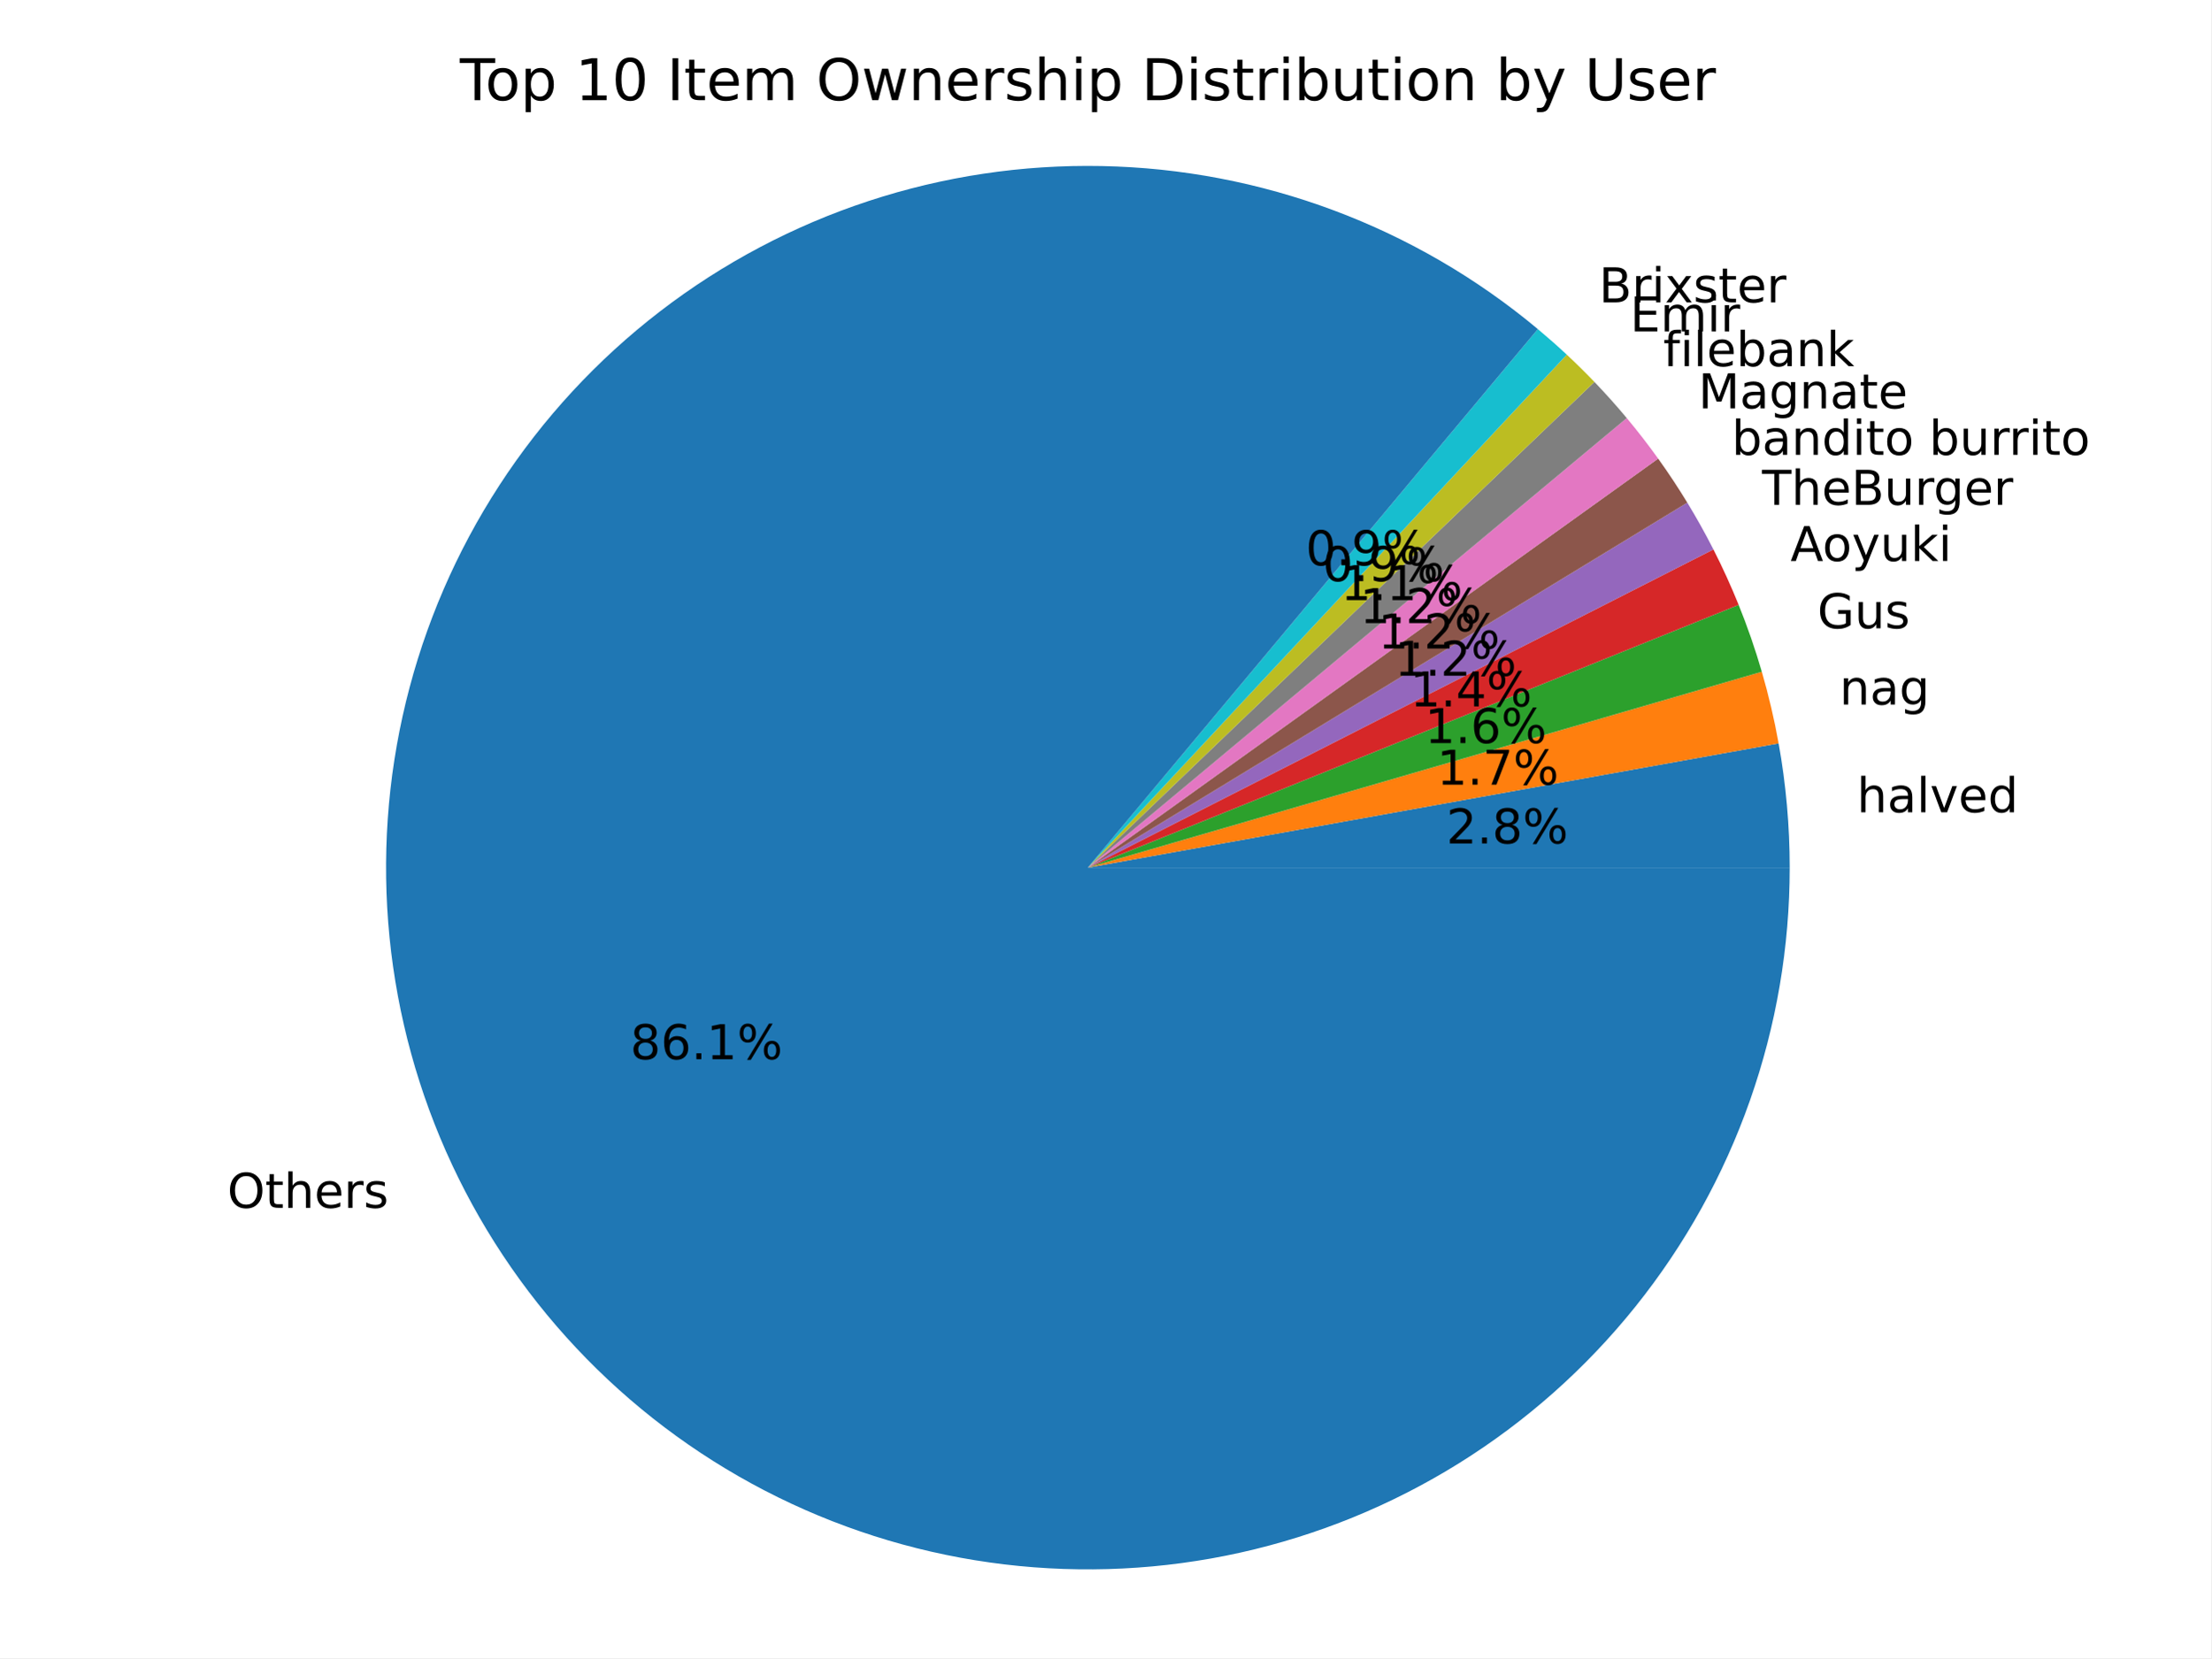
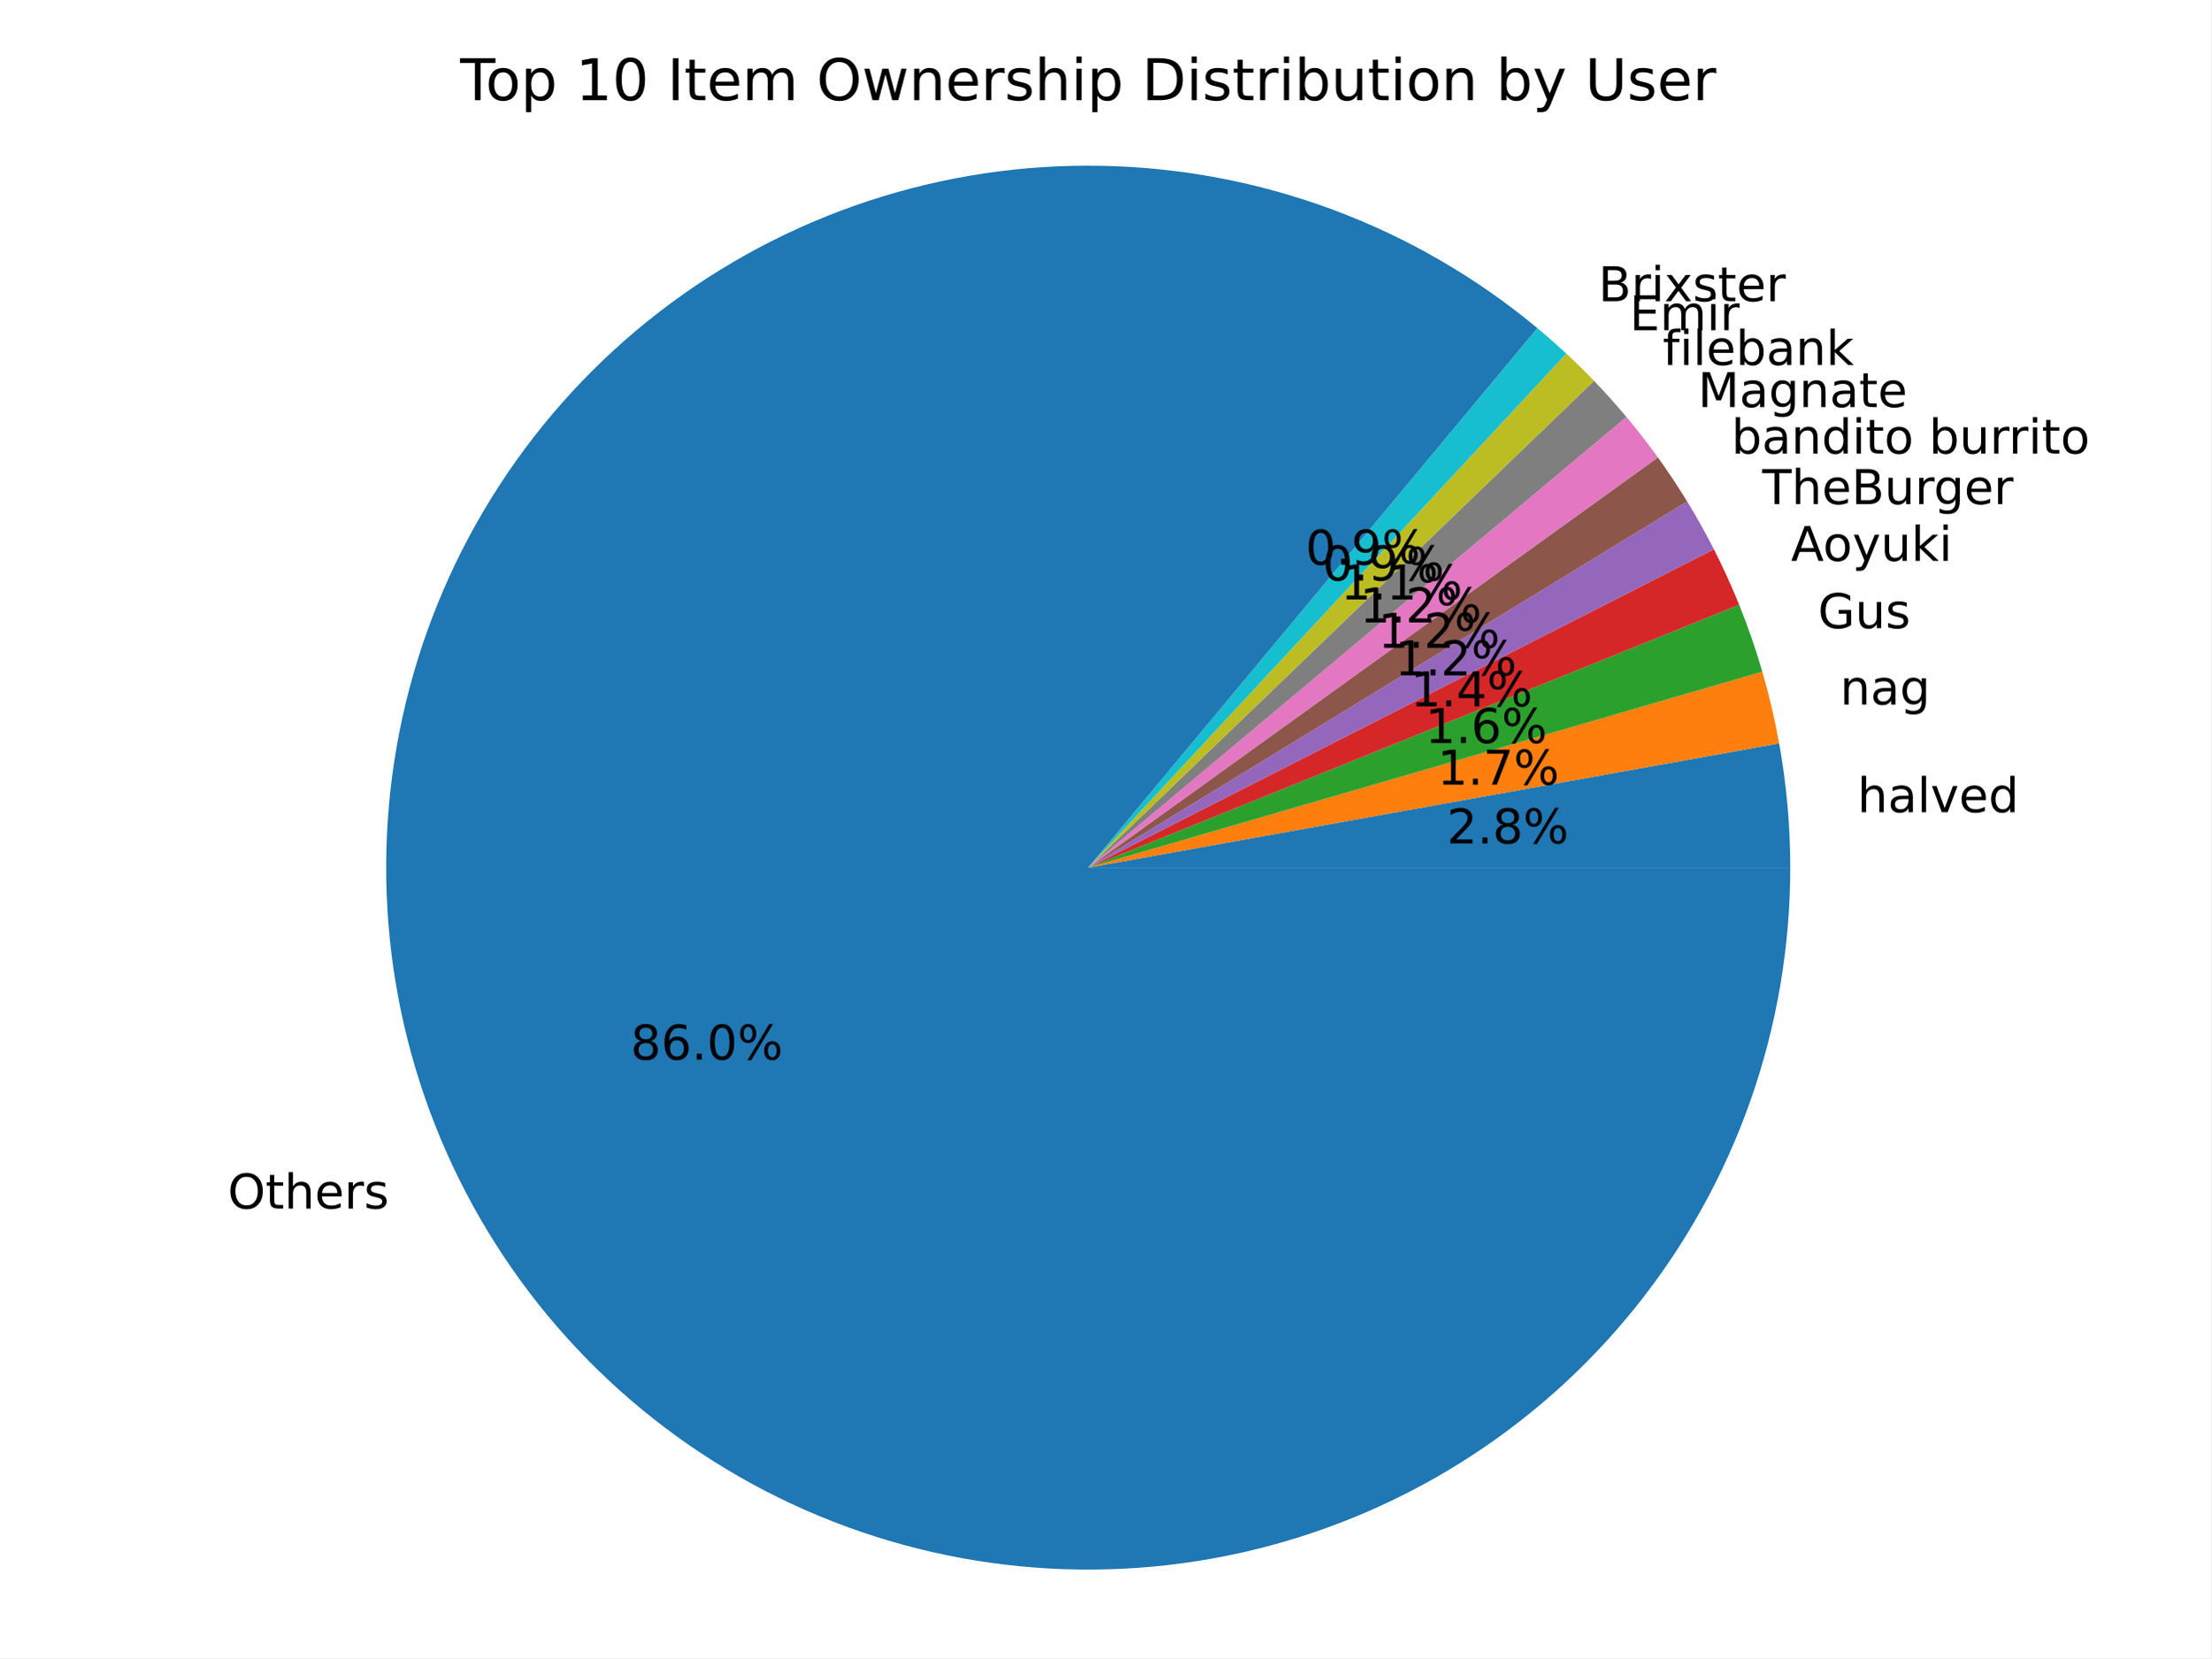
<svg xmlns="http://www.w3.org/2000/svg" xmlns:xlink="http://www.w3.org/1999/xlink" width="460.8pt" height="345.6pt" viewBox="0 0 460.8 345.6" version="1.1">
  <defs>
    <style type="text/css">*{stroke-linejoin: round; stroke-linecap: butt}</style>
  </defs>
  <g id="figure_1">
    <g id="patch_1">
      <path d="M 0 345.6  L 460.8 345.6  L 460.8 0  L 0 0  z " style="fill: #ffffff" />
    </g>
    <g id="axes_1">
      <g id="patch_2">
-         <path d="M 372.983 180.84  C 372.983 176.5 372.79 172.162 372.404 167.839  C 372.019 163.517 371.441 159.213 370.672 154.942  L 226.717 180.84  z " style="fill: #1f77b4" />
+         <path d="M 373.095 180.84  C 373.095 176.499 372.902 172.16 372.516 167.835  C 372.13 163.511 371.552 159.207 370.783 154.934  L 226.783 180.84  z " style="fill: #1f77b4" />
      </g>
      <g id="patch_3">
-         <path d="M 370.672 154.942  C 370.219 152.424 369.701 149.919 369.116 147.429  C 368.532 144.939 367.882 142.464 367.168 140.008  L 226.717 180.84  z " style="fill: #ff7f0e" />
+         <path d="M 370.783 154.934  C 370.33 152.416 369.811 149.91 369.227 147.419  C 368.642 144.928 367.992 142.453 367.278 139.996  L 226.783 180.84  z " style="fill: #ff7f0e" />
      </g>
      <g id="patch_4">
-         <path d="M 367.168 140.008  C 366.481 137.645 365.735 135.3 364.93 132.975  C 364.124 130.65 363.261 128.345 362.339 126.063  L 226.717 180.84  z " style="fill: #2ca02c" />
+         <path d="M 367.278 139.996  C 366.591 137.632 365.844 135.286 365.039 132.96  C 364.233 130.634 363.369 128.329 362.447 126.046  L 226.783 180.84  z " style="fill: #2ca02c" />
      </g>
      <g id="patch_5">
-         <path d="M 362.339 126.063  C 361.546 124.1 360.711 122.155 359.834 120.229  C 358.957 118.302 358.038 116.395 357.078 114.508  L 226.717 180.84  z " style="fill: #d62728" />
+         <path d="M 362.447 126.046  C 361.654 124.083 360.819 122.137 359.941 120.21  C 359.064 118.283 358.145 116.375 357.185 114.488  L 226.783 180.84  z " style="fill: #d62728" />
      </g>
      <g id="patch_6">
-         <path d="M 357.078 114.508  C 356.234 112.85 355.358 111.207 354.452 109.582  C 353.545 107.957 352.608 106.349 351.64 104.76  L 226.717 180.84  z " style="fill: #9467bd" />
+         <path d="M 357.185 114.488  C 356.32 112.79 355.423 111.108 354.493 109.445  C 353.563 107.781 352.601 106.136 351.607 104.51  L 226.783 180.84  z " style="fill: #9467bd" />
      </g>
      <g id="patch_7">
-         <path d="M 351.64 104.76  C 350.685 103.193 349.702 101.644 348.689 100.114  C 347.677 98.585 346.636 97.074 345.566 95.583  L 226.717 180.84  z " style="fill: #8c564b" />
+         <path d="M 351.607 104.51  C 350.649 102.945 349.663 101.397 348.647 99.869  C 347.631 98.341 346.587 96.831 345.515 95.342  L 226.783 180.84  z " style="fill: #8c564b" />
      </g>
      <g id="patch_8">
-         <path d="M 345.566 95.583  C 344.528 94.136 343.463 92.707 342.372 91.298  C 341.282 89.89 340.165 88.501 339.024 87.133  L 226.717 180.84  z " style="fill: #e377c2" />
+         <path d="M 345.515 95.342  C 344.473 93.896 343.406 92.469 342.312 91.062  C 341.219 89.654 340.099 88.267 338.955 86.901  L 226.783 180.84  z " style="fill: #e377c2" />
      </g>
      <g id="patch_9">
-         <path d="M 339.024 87.133  C 337.945 85.839 336.843 84.565 335.72 83.309  C 334.597 82.054 333.452 80.818 332.286 79.602  L 226.717 180.84  z " style="fill: #7f7f7f" />
+         <path d="M 338.955 86.901  C 337.873 85.609 336.769 84.336 335.643 83.082  C 334.517 81.828 333.37 80.594 332.201 79.38  L 226.783 180.84  z " style="fill: #7f7f7f" />
      </g>
      <g id="patch_10">
-         <path d="M 332.286 79.602  C 331.352 78.628 330.404 77.667 329.444 76.72  C 328.483 75.772 327.509 74.837 326.523 73.917  L 226.717 180.84  z " style="fill: #bcbd22" />
+         <path d="M 332.201 79.38  C 331.265 78.408 330.316 77.448 329.353 76.502  C 328.391 75.555 327.415 74.623 326.427 73.703  L 226.783 180.84  z " style="fill: #bcbd22" />
      </g>
      <g id="patch_11">
-         <path d="M 326.523 73.917  C 325.543 73.002 324.55 72.101 323.546 71.213  C 322.541 70.326 321.524 69.452 320.495 68.592  L 226.717 180.84  z " style="fill: #17becf" />
+         <path d="M 326.427 73.703  C 325.445 72.79 324.45 71.89 323.443 71.004  C 322.437 70.118 321.418 69.246 320.387 68.388  L 226.783 180.84  z " style="fill: #17becf" />
      </g>
      <g id="patch_12">
-         <path d="M 320.495 68.592  C 307.818 58.001 293.437 49.633 277.964 43.845  C 262.492 38.057 246.15 34.932 229.634 34.603  C 213.117 34.273 196.664 36.744 180.973 41.911  C 165.282 47.077 150.579 54.865 137.489 64.942  C 124.4 75.02 113.111 87.242 104.104 101.091  C 95.097 114.939 88.501 130.213 84.596 146.265  C 80.691 162.316 79.533 178.914 81.172 195.352  C 82.811 211.79 87.223 227.832 94.221 242.797  C 101.218 257.761 110.701 271.432 122.265 283.229  C 133.829 295.027 147.309 304.78 162.13 312.074  C 176.952 319.369 192.903 324.1 209.306 326.066  C 225.708 328.033 242.325 327.206 258.451 323.622  C 274.577 320.038 289.98 313.748 304.005 305.019  C 318.03 296.29 330.476 285.247 340.812 272.361  C 351.149 259.475 359.228 244.93 364.706 229.345  C 370.185 213.76 372.983 197.36 372.983 180.84  L 226.717 180.84  z " style="fill: #1f77b4" />
+         <path d="M 320.387 68.388  C 307.691 57.82 293.296 49.478 277.814 43.716  C 262.332 37.955 245.986 34.857 229.47 34.553  C 212.953 34.25 196.504 36.746 180.821 41.935  C 165.138 47.125 150.447 54.933 137.371 65.028  C 124.296 75.123 113.023 87.36 104.034 101.219  C 95.044 115.078 88.466 130.359 84.58 146.415  C 80.693 162.47 79.553 179.069 81.209 195.504  C 82.865 211.94 87.292 227.978 94.303 242.936  C 101.314 257.893 110.807 271.556 122.38 283.344  C 133.953 295.131 147.44 304.874 162.266 312.158  C 177.092 319.443 193.046 324.164 209.449 326.121  C 225.852 328.078 242.468 327.243 258.592 323.652  C 274.716 320.061 290.116 313.764 304.138 305.031  C 318.159 296.297 330.601 285.252 340.935 272.363  C 351.268 259.475 359.345 244.93 364.821 229.345  C 370.297 213.76 373.095 197.359 373.095 180.84  L 226.783 180.84  z " style="fill: #1f77b4" />
      </g>
      <g id="matplotlib.axis_1" />
      <g id="matplotlib.axis_2" />
      <g id="text_1">
-         <g transform="translate(386.9731 169.2988) scale(0.1 -0.1)">
+         <g transform="translate(387.089 169.2944) scale(0.1 -0.1)">
          <defs>
            <path id="DejaVuSans-68" d="M 3513 2113  L 3513 0  L 2938 0  L 2938 2094  Q 2938 2591 2744 2837  Q 2550 3084 2163 3084  Q 1697 3084 1428 2787  Q 1159 2491 1159 1978  L 1159 0  L 581 0  L 581 4863  L 1159 4863  L 1159 2956  Q 1366 3272 1645 3428  Q 1925 3584 2291 3584  Q 2894 3584 3203 3211  Q 3513 2838 3513 2113  z " transform="scale(0.015625)" />
            <path id="DejaVuSans-61" d="M 2194 1759  Q 1497 1759 1228 1600  Q 959 1441 959 1056  Q 959 750 1161 570  Q 1363 391 1709 391  Q 2188 391 2477 730  Q 2766 1069 2766 1631  L 2766 1759  L 2194 1759  z M 3341 1997  L 3341 0  L 2766 0  L 2766 531  Q 2569 213 2275 61  Q 1981 -91 1556 -91  Q 1019 -91 701 211  Q 384 513 384 1019  Q 384 1609 779 1909  Q 1175 2209 1959 2209  L 2766 2209  L 2766 2266  Q 2766 2663 2505 2880  Q 2244 3097 1772 3097  Q 1472 3097 1187 3025  Q 903 2953 641 2809  L 641 3341  Q 956 3463 1253 3523  Q 1550 3584 1831 3584  Q 2591 3584 2966 3190  Q 3341 2797 3341 1997  z " transform="scale(0.015625)" />
            <path id="DejaVuSans-6c" d="M 603 4863  L 1178 4863  L 1178 0  L 603 0  L 603 4863  z " transform="scale(0.015625)" />
            <path id="DejaVuSans-76" d="M 191 3500  L 800 3500  L 1894 563  L 2988 3500  L 3597 3500  L 2284 0  L 1503 0  L 191 3500  z " transform="scale(0.015625)" />
            <path id="DejaVuSans-65" d="M 3597 1894  L 3597 1613  L 953 1613  Q 991 1019 1311 708  Q 1631 397 2203 397  Q 2534 397 2845 478  Q 3156 559 3463 722  L 3463 178  Q 3153 47 2828 -22  Q 2503 -91 2169 -91  Q 1331 -91 842 396  Q 353 884 353 1716  Q 353 2575 817 3079  Q 1281 3584 2069 3584  Q 2775 3584 3186 3129  Q 3597 2675 3597 1894  z M 3022 2063  Q 3016 2534 2758 2815  Q 2500 3097 2075 3097  Q 1594 3097 1305 2825  Q 1016 2553 972 2059  L 3022 2063  z " transform="scale(0.015625)" />
            <path id="DejaVuSans-64" d="M 2906 2969  L 2906 4863  L 3481 4863  L 3481 0  L 2906 0  L 2906 525  Q 2725 213 2448 61  Q 2172 -91 1784 -91  Q 1150 -91 751 415  Q 353 922 353 1747  Q 353 2572 751 3078  Q 1150 3584 1784 3584  Q 2172 3584 2448 3432  Q 2725 3281 2906 2969  z M 947 1747  Q 947 1113 1208 752  Q 1469 391 1925 391  Q 2381 391 2643 752  Q 2906 1113 2906 1747  Q 2906 2381 2643 2742  Q 2381 3103 1925 3103  Q 1469 3103 1208 2742  Q 947 2381 947 1747  z " transform="scale(0.015625)" />
          </defs>
          <use xlink:href="#DejaVuSans-68" />
          <use xlink:href="#DejaVuSans-61" transform="translate(63.37891 0)" />
          <use xlink:href="#DejaVuSans-6c" transform="translate(124.6582 0)" />
          <use xlink:href="#DejaVuSans-76" transform="translate(152.4414 0)" />
          <use xlink:href="#DejaVuSans-65" transform="translate(211.6211 0)" />
          <use xlink:href="#DejaVuSans-64" transform="translate(273.1445 0)" />
        </g>
      </g>
      <g id="text_2">
-         <g transform="translate(301.4271 175.7991) scale(0.1 -0.1)">
+         <g transform="translate(301.5205 175.7967) scale(0.1 -0.1)">
          <defs>
            <path id="DejaVuSans-32" d="M 1228 531  L 3431 531  L 3431 0  L 469 0  L 469 531  Q 828 903 1448 1529  Q 2069 2156 2228 2338  Q 2531 2678 2651 2914  Q 2772 3150 2772 3378  Q 2772 3750 2511 3984  Q 2250 4219 1831 4219  Q 1534 4219 1204 4116  Q 875 4013 500 3803  L 500 4441  Q 881 4594 1212 4672  Q 1544 4750 1819 4750  Q 2544 4750 2975 4387  Q 3406 4025 3406 3419  Q 3406 3131 3298 2873  Q 3191 2616 2906 2266  Q 2828 2175 2409 1742  Q 1991 1309 1228 531  z " transform="scale(0.015625)" />
            <path id="DejaVuSans-2e" d="M 684 794  L 1344 794  L 1344 0  L 684 0  L 684 794  z " transform="scale(0.015625)" />
            <path id="DejaVuSans-38" d="M 2034 2216  Q 1584 2216 1326 1975  Q 1069 1734 1069 1313  Q 1069 891 1326 650  Q 1584 409 2034 409  Q 2484 409 2743 651  Q 3003 894 3003 1313  Q 3003 1734 2745 1975  Q 2488 2216 2034 2216  z M 1403 2484  Q 997 2584 770 2862  Q 544 3141 544 3541  Q 544 4100 942 4425  Q 1341 4750 2034 4750  Q 2731 4750 3128 4425  Q 3525 4100 3525 3541  Q 3525 3141 3298 2862  Q 3072 2584 2669 2484  Q 3125 2378 3379 2068  Q 3634 1759 3634 1313  Q 3634 634 3220 271  Q 2806 -91 2034 -91  Q 1263 -91 848 271  Q 434 634 434 1313  Q 434 1759 690 2068  Q 947 2378 1403 2484  z M 1172 3481  Q 1172 3119 1398 2916  Q 1625 2713 2034 2713  Q 2441 2713 2670 2916  Q 2900 3119 2900 3481  Q 2900 3844 2670 4047  Q 2441 4250 2034 4250  Q 1625 4250 1398 4047  Q 1172 3844 1172 3481  z " transform="scale(0.015625)" />
            <path id="DejaVuSans-25" d="M 4653 2053  Q 4381 2053 4226 1822  Q 4072 1591 4072 1178  Q 4072 772 4226 539  Q 4381 306 4653 306  Q 4919 306 5073 539  Q 5228 772 5228 1178  Q 5228 1588 5073 1820  Q 4919 2053 4653 2053  z M 4653 2450  Q 5147 2450 5437 2106  Q 5728 1763 5728 1178  Q 5728 594 5436 251  Q 5144 -91 4653 -91  Q 4153 -91 3862 251  Q 3572 594 3572 1178  Q 3572 1766 3864 2108  Q 4156 2450 4653 2450  z M 1428 4353  Q 1159 4353 1004 4120  Q 850 3888 850 3481  Q 850 3069 1003 2837  Q 1156 2606 1428 2606  Q 1700 2606 1854 2837  Q 2009 3069 2009 3481  Q 2009 3884 1853 4118  Q 1697 4353 1428 4353  z M 4250 4750  L 4750 4750  L 1831 -91  L 1331 -91  L 4250 4750  z M 1428 4750  Q 1922 4750 2215 4408  Q 2509 4066 2509 3481  Q 2509 2891 2217 2550  Q 1925 2209 1428 2209  Q 931 2209 642 2551  Q 353 2894 353 3481  Q 353 4063 643 4406  Q 934 4750 1428 4750  z " transform="scale(0.015625)" />
          </defs>
          <use xlink:href="#DejaVuSans-32" />
          <use xlink:href="#DejaVuSans-2e" transform="translate(63.62305 0)" />
          <use xlink:href="#DejaVuSans-38" transform="translate(95.41016 0)" />
          <use xlink:href="#DejaVuSans-25" transform="translate(159.0332 0)" />
        </g>
      </g>
      <g id="text_3">
-         <g transform="translate(383.3562 146.8474) scale(0.1 -0.1)">
+         <g transform="translate(383.4709 146.8361) scale(0.1 -0.1)">
          <defs>
            <path id="DejaVuSans-6e" d="M 3513 2113  L 3513 0  L 2938 0  L 2938 2094  Q 2938 2591 2744 2837  Q 2550 3084 2163 3084  Q 1697 3084 1428 2787  Q 1159 2491 1159 1978  L 1159 0  L 581 0  L 581 3500  L 1159 3500  L 1159 2956  Q 1366 3272 1645 3428  Q 1925 3584 2291 3584  Q 2894 3584 3203 3211  Q 3513 2838 3513 2113  z " transform="scale(0.015625)" />
            <path id="DejaVuSans-67" d="M 2906 1791  Q 2906 2416 2648 2759  Q 2391 3103 1925 3103  Q 1463 3103 1205 2759  Q 947 2416 947 1791  Q 947 1169 1205 825  Q 1463 481 1925 481  Q 2391 481 2648 825  Q 2906 1169 2906 1791  z M 3481 434  Q 3481 -459 3084 -895  Q 2688 -1331 1869 -1331  Q 1566 -1331 1297 -1286  Q 1028 -1241 775 -1147  L 775 -588  Q 1028 -725 1275 -790  Q 1522 -856 1778 -856  Q 2344 -856 2625 -561  Q 2906 -266 2906 331  L 2906 616  Q 2728 306 2450 153  Q 2172 0 1784 0  Q 1141 0 747 490  Q 353 981 353 1791  Q 353 2603 747 3093  Q 1141 3584 1784 3584  Q 2172 3584 2450 3431  Q 2728 3278 2906 2969  L 2906 3500  L 3481 3500  L 3481 434  z " transform="scale(0.015625)" />
          </defs>
          <use xlink:href="#DejaVuSans-6e" />
          <use xlink:href="#DejaVuSans-61" transform="translate(63.37891 0)" />
          <use xlink:href="#DejaVuSans-67" transform="translate(124.6582 0)" />
        </g>
      </g>
      <g id="text_4">
-         <g transform="translate(299.4542 163.5529) scale(0.1 -0.1)">
+         <g transform="translate(299.547 163.5467) scale(0.1 -0.1)">
          <defs>
            <path id="DejaVuSans-31" d="M 794 531  L 1825 531  L 1825 4091  L 703 3866  L 703 4441  L 1819 4666  L 2450 4666  L 2450 531  L 3481 531  L 3481 0  L 794 0  L 794 531  z " transform="scale(0.015625)" />
            <path id="DejaVuSans-37" d="M 525 4666  L 3525 4666  L 3525 4397  L 1831 0  L 1172 0  L 2766 4134  L 525 4134  L 525 4666  z " transform="scale(0.015625)" />
          </defs>
          <use xlink:href="#DejaVuSans-31" />
          <use xlink:href="#DejaVuSans-2e" transform="translate(63.62305 0)" />
          <use xlink:href="#DejaVuSans-37" transform="translate(95.41016 0)" />
          <use xlink:href="#DejaVuSans-25" transform="translate(159.0332 0)" />
        </g>
      </g>
      <g id="text_5">
-         <g transform="translate(378.751 130.9477) scale(0.1 -0.1)">
+         <g transform="translate(378.8643 130.9315) scale(0.1 -0.1)">
          <defs>
            <path id="DejaVuSans-47" d="M 3809 666  L 3809 1919  L 2778 1919  L 2778 2438  L 4434 2438  L 4434 434  Q 4069 175 3628 42  Q 3188 -91 2688 -91  Q 1594 -91 976 548  Q 359 1188 359 2328  Q 359 3472 976 4111  Q 1594 4750 2688 4750  Q 3144 4750 3555 4637  Q 3966 4525 4313 4306  L 4313 3634  Q 3963 3931 3569 4081  Q 3175 4231 2741 4231  Q 1884 4231 1454 3753  Q 1025 3275 1025 2328  Q 1025 1384 1454 906  Q 1884 428 2741 428  Q 3075 428 3337 486  Q 3600 544 3809 666  z " transform="scale(0.015625)" />
            <path id="DejaVuSans-75" d="M 544 1381  L 544 3500  L 1119 3500  L 1119 1403  Q 1119 906 1312 657  Q 1506 409 1894 409  Q 2359 409 2629 706  Q 2900 1003 2900 1516  L 2900 3500  L 3475 3500  L 3475 0  L 2900 0  L 2900 538  Q 2691 219 2414 64  Q 2138 -91 1772 -91  Q 1169 -91 856 284  Q 544 659 544 1381  z M 1991 3584  L 1991 3584  z " transform="scale(0.015625)" />
            <path id="DejaVuSans-73" d="M 2834 3397  L 2834 2853  Q 2591 2978 2328 3040  Q 2066 3103 1784 3103  Q 1356 3103 1142 2972  Q 928 2841 928 2578  Q 928 2378 1081 2264  Q 1234 2150 1697 2047  L 1894 2003  Q 2506 1872 2764 1633  Q 3022 1394 3022 966  Q 3022 478 2636 193  Q 2250 -91 1575 -91  Q 1294 -91 989 -36  Q 684 19 347 128  L 347 722  Q 666 556 975 473  Q 1284 391 1588 391  Q 1994 391 2212 530  Q 2431 669 2431 922  Q 2431 1156 2273 1281  Q 2116 1406 1581 1522  L 1381 1569  Q 847 1681 609 1914  Q 372 2147 372 2553  Q 372 3047 722 3315  Q 1072 3584 1716 3584  Q 2034 3584 2315 3537  Q 2597 3491 2834 3397  z " transform="scale(0.015625)" />
          </defs>
          <use xlink:href="#DejaVuSans-47" />
          <use xlink:href="#DejaVuSans-75" transform="translate(77.49023 0)" />
          <use xlink:href="#DejaVuSans-73" transform="translate(140.8691 0)" />
        </g>
      </g>
      <g id="text_6">
-         <g transform="translate(296.9423 154.8803) scale(0.1 -0.1)">
+         <g transform="translate(297.0343 154.8714) scale(0.1 -0.1)">
          <defs>
            <path id="DejaVuSans-36" d="M 2113 2584  Q 1688 2584 1439 2293  Q 1191 2003 1191 1497  Q 1191 994 1439 701  Q 1688 409 2113 409  Q 2538 409 2786 701  Q 3034 994 3034 1497  Q 3034 2003 2786 2293  Q 2538 2584 2113 2584  z M 3366 4563  L 3366 3988  Q 3128 4100 2886 4159  Q 2644 4219 2406 4219  Q 1781 4219 1451 3797  Q 1122 3375 1075 2522  Q 1259 2794 1537 2939  Q 1816 3084 2150 3084  Q 2853 3084 3261 2657  Q 3669 2231 3669 1497  Q 3669 778 3244 343  Q 2819 -91 2113 -91  Q 1303 -91 875 529  Q 447 1150 447 2328  Q 447 3434 972 4092  Q 1497 4750 2381 4750  Q 2619 4750 2861 4703  Q 3103 4656 3366 4563  z " transform="scale(0.015625)" />
          </defs>
          <use xlink:href="#DejaVuSans-31" />
          <use xlink:href="#DejaVuSans-2e" transform="translate(63.62305 0)" />
          <use xlink:href="#DejaVuSans-36" transform="translate(95.41016 0)" />
          <use xlink:href="#DejaVuSans-25" transform="translate(159.0332 0)" />
        </g>
      </g>
      <g id="text_7">
-         <g transform="translate(373.1456 116.9269) scale(0.1 -0.1)">
+         <g transform="translate(373.2572 116.9064) scale(0.1 -0.1)">
          <defs>
            <path id="DejaVuSans-41" d="M 2188 4044  L 1331 1722  L 3047 1722  L 2188 4044  z M 1831 4666  L 2547 4666  L 4325 0  L 3669 0  L 3244 1197  L 1141 1197  L 716 0  L 50 0  L 1831 4666  z " transform="scale(0.015625)" />
            <path id="DejaVuSans-6f" d="M 1959 3097  Q 1497 3097 1228 2736  Q 959 2375 959 1747  Q 959 1119 1226 758  Q 1494 397 1959 397  Q 2419 397 2687 759  Q 2956 1122 2956 1747  Q 2956 2369 2687 2733  Q 2419 3097 1959 3097  z M 1959 3584  Q 2709 3584 3137 3096  Q 3566 2609 3566 1747  Q 3566 888 3137 398  Q 2709 -91 1959 -91  Q 1206 -91 779 398  Q 353 888 353 1747  Q 353 2609 779 3096  Q 1206 3584 1959 3584  z " transform="scale(0.015625)" />
            <path id="DejaVuSans-79" d="M 2059 -325  Q 1816 -950 1584 -1140  Q 1353 -1331 966 -1331  L 506 -1331  L 506 -850  L 844 -850  Q 1081 -850 1212 -737  Q 1344 -625 1503 -206  L 1606 56  L 191 3500  L 800 3500  L 1894 763  L 2988 3500  L 3597 3500  L 2059 -325  z " transform="scale(0.015625)" />
            <path id="DejaVuSans-6b" d="M 581 4863  L 1159 4863  L 1159 1991  L 2875 3500  L 3609 3500  L 1753 1863  L 3688 0  L 2938 0  L 1159 1709  L 1159 0  L 581 0  L 581 4863  z " transform="scale(0.015625)" />
            <path id="DejaVuSans-69" d="M 603 3500  L 1178 3500  L 1178 0  L 603 0  L 603 3500  z M 603 4863  L 1178 4863  L 1178 4134  L 603 4134  L 603 4863  z " transform="scale(0.015625)" />
          </defs>
          <use xlink:href="#DejaVuSans-41" />
          <use xlink:href="#DejaVuSans-6f" transform="translate(66.6582 0)" />
          <use xlink:href="#DejaVuSans-79" transform="translate(127.8398 0)" />
          <use xlink:href="#DejaVuSans-75" transform="translate(187.0195 0)" />
          <use xlink:href="#DejaVuSans-6b" transform="translate(250.3984 0)" />
          <use xlink:href="#DejaVuSans-69" transform="translate(308.3086 0)" />
        </g>
      </g>
      <g id="text_8">
-         <g transform="translate(293.8848 147.2326) scale(0.1 -0.1)">
+         <g transform="translate(293.9759 147.2214) scale(0.1 -0.1)">
          <defs>
            <path id="DejaVuSans-34" d="M 2419 4116  L 825 1625  L 2419 1625  L 2419 4116  z M 2253 4666  L 3047 4666  L 3047 1625  L 3713 1625  L 3713 1100  L 3047 1100  L 3047 0  L 2419 0  L 2419 1100  L 313 1100  L 313 1709  L 2253 4666  z " transform="scale(0.015625)" />
          </defs>
          <use xlink:href="#DejaVuSans-31" />
          <use xlink:href="#DejaVuSans-2e" transform="translate(63.62305 0)" />
          <use xlink:href="#DejaVuSans-34" transform="translate(95.41016 0)" />
          <use xlink:href="#DejaVuSans-25" transform="translate(159.0332 0)" />
        </g>
      </g>
      <g id="text_9">
-         <g transform="translate(367.2252 105.2158) scale(0.1 -0.1)">
+         <g transform="translate(367.264 105.0646) scale(0.1 -0.1)">
          <defs>
            <path id="DejaVuSans-54" d="M -19 4666  L 3928 4666  L 3928 4134  L 2272 4134  L 2272 0  L 1638 0  L 1638 4134  L -19 4134  L -19 4666  z " transform="scale(0.015625)" />
            <path id="DejaVuSans-42" d="M 1259 2228  L 1259 519  L 2272 519  Q 2781 519 3026 730  Q 3272 941 3272 1375  Q 3272 1813 3026 2020  Q 2781 2228 2272 2228  L 1259 2228  z M 1259 4147  L 1259 2741  L 2194 2741  Q 2656 2741 2882 2914  Q 3109 3088 3109 3444  Q 3109 3797 2882 3972  Q 2656 4147 2194 4147  L 1259 4147  z M 628 4666  L 2241 4666  Q 2963 4666 3353 4366  Q 3744 4066 3744 3513  Q 3744 3084 3544 2831  Q 3344 2578 2956 2516  Q 3422 2416 3680 2098  Q 3938 1781 3938 1306  Q 3938 681 3513 340  Q 3088 0 2303 0  L 628 0  L 628 4666  z " transform="scale(0.015625)" />
            <path id="DejaVuSans-72" d="M 2631 2963  Q 2534 3019 2420 3045  Q 2306 3072 2169 3072  Q 1681 3072 1420 2755  Q 1159 2438 1159 1844  L 1159 0  L 581 0  L 581 3500  L 1159 3500  L 1159 2956  Q 1341 3275 1631 3429  Q 1922 3584 2338 3584  Q 2397 3584 2469 3576  Q 2541 3569 2628 3553  L 2631 2963  z " transform="scale(0.015625)" />
          </defs>
          <use xlink:href="#DejaVuSans-54" />
          <use xlink:href="#DejaVuSans-68" transform="translate(61.08398 0)" />
          <use xlink:href="#DejaVuSans-65" transform="translate(124.4629 0)" />
          <use xlink:href="#DejaVuSans-42" transform="translate(185.9863 0)" />
          <use xlink:href="#DejaVuSans-75" transform="translate(254.5898 0)" />
          <use xlink:href="#DejaVuSans-72" transform="translate(317.9688 0)" />
          <use xlink:href="#DejaVuSans-67" transform="translate(357.332 0)" />
          <use xlink:href="#DejaVuSans-65" transform="translate(420.8086 0)" />
          <use xlink:href="#DejaVuSans-72" transform="translate(482.332 0)" />
        </g>
      </g>
      <g id="text_10">
-         <g transform="translate(290.6555 140.8447) scale(0.1 -0.1)">
+         <g transform="translate(290.7069 140.7622) scale(0.1 -0.1)">
          <use xlink:href="#DejaVuSans-31" />
          <use xlink:href="#DejaVuSans-2e" transform="translate(63.62305 0)" />
          <use xlink:href="#DejaVuSans-32" transform="translate(95.41016 0)" />
          <use xlink:href="#DejaVuSans-25" transform="translate(159.0332 0)" />
        </g>
      </g>
      <g id="text_11">
-         <g transform="translate(360.8864 94.80125) scale(0.1 -0.1)">
+         <g transform="translate(360.8334 94.53126) scale(0.1 -0.1)">
          <defs>
            <path id="DejaVuSans-62" d="M 3116 1747  Q 3116 2381 2855 2742  Q 2594 3103 2138 3103  Q 1681 3103 1420 2742  Q 1159 2381 1159 1747  Q 1159 1113 1420 752  Q 1681 391 2138 391  Q 2594 391 2855 752  Q 3116 1113 3116 1747  z M 1159 2969  Q 1341 3281 1617 3432  Q 1894 3584 2278 3584  Q 2916 3584 3314 3078  Q 3713 2572 3713 1747  Q 3713 922 3314 415  Q 2916 -91 2278 -91  Q 1894 -91 1617 61  Q 1341 213 1159 525  L 1159 0  L 581 0  L 581 4863  L 1159 4863  L 1159 2969  z " transform="scale(0.015625)" />
            <path id="DejaVuSans-74" d="M 1172 4494  L 1172 3500  L 2356 3500  L 2356 3053  L 1172 3053  L 1172 1153  Q 1172 725 1289 603  Q 1406 481 1766 481  L 2356 481  L 2356 0  L 1766 0  Q 1100 0 847 248  Q 594 497 594 1153  L 594 3053  L 172 3053  L 172 3500  L 594 3500  L 594 4494  L 1172 4494  z " transform="scale(0.015625)" />
            <path id="DejaVuSans-20" transform="scale(0.015625)" />
          </defs>
          <use xlink:href="#DejaVuSans-62" />
          <use xlink:href="#DejaVuSans-61" transform="translate(63.47656 0)" />
          <use xlink:href="#DejaVuSans-6e" transform="translate(124.7559 0)" />
          <use xlink:href="#DejaVuSans-64" transform="translate(188.1348 0)" />
          <use xlink:href="#DejaVuSans-69" transform="translate(251.6113 0)" />
          <use xlink:href="#DejaVuSans-74" transform="translate(279.3945 0)" />
          <use xlink:href="#DejaVuSans-6f" transform="translate(318.6035 0)" />
          <use xlink:href="#DejaVuSans-20" transform="translate(379.7852 0)" />
          <use xlink:href="#DejaVuSans-62" transform="translate(411.5723 0)" />
          <use xlink:href="#DejaVuSans-75" transform="translate(475.0488 0)" />
          <use xlink:href="#DejaVuSans-72" transform="translate(538.4277 0)" />
          <use xlink:href="#DejaVuSans-72" transform="translate(577.791 0)" />
          <use xlink:href="#DejaVuSans-69" transform="translate(618.9043 0)" />
          <use xlink:href="#DejaVuSans-74" transform="translate(646.6875 0)" />
          <use xlink:href="#DejaVuSans-6f" transform="translate(685.8965 0)" />
        </g>
      </g>
      <g id="text_12">
-         <g transform="translate(287.198 135.164) scale(0.1 -0.1)">
+         <g transform="translate(287.1992 135.0168) scale(0.1 -0.1)">
          <use xlink:href="#DejaVuSans-31" />
          <use xlink:href="#DejaVuSans-2e" transform="translate(63.62305 0)" />
          <use xlink:href="#DejaVuSans-32" transform="translate(95.41016 0)" />
          <use xlink:href="#DejaVuSans-25" transform="translate(159.0332 0)" />
        </g>
      </g>
      <g id="text_13">
-         <g transform="translate(353.9377 85.10358) scale(0.1 -0.1)">
+         <g transform="translate(353.865 84.84319) scale(0.1 -0.1)">
          <defs>
            <path id="DejaVuSans-4d" d="M 628 4666  L 1569 4666  L 2759 1491  L 3956 4666  L 4897 4666  L 4897 0  L 4281 0  L 4281 4097  L 3078 897  L 2444 897  L 1241 4097  L 1241 0  L 628 0  L 628 4666  z " transform="scale(0.015625)" />
          </defs>
          <use xlink:href="#DejaVuSans-4d" />
          <use xlink:href="#DejaVuSans-61" transform="translate(86.2793 0)" />
          <use xlink:href="#DejaVuSans-67" transform="translate(147.5586 0)" />
          <use xlink:href="#DejaVuSans-6e" transform="translate(211.0352 0)" />
          <use xlink:href="#DejaVuSans-61" transform="translate(274.4141 0)" />
          <use xlink:href="#DejaVuSans-74" transform="translate(335.6934 0)" />
          <use xlink:href="#DejaVuSans-65" transform="translate(374.9023 0)" />
        </g>
      </g>
      <g id="text_14">
-         <g transform="translate(283.4078 129.8744) scale(0.1 -0.1)">
+         <g transform="translate(283.3983 129.7324) scale(0.1 -0.1)">
          <use xlink:href="#DejaVuSans-31" />
          <use xlink:href="#DejaVuSans-2e" transform="translate(63.62305 0)" />
          <use xlink:href="#DejaVuSans-32" transform="translate(95.41016 0)" />
          <use xlink:href="#DejaVuSans-25" transform="translate(159.0332 0)" />
        </g>
      </g>
      <g id="text_15">
-         <g transform="translate(346.6201 76.31567) scale(0.1 -0.1)">
+         <g transform="translate(346.5292 76.06583) scale(0.1 -0.1)">
          <defs>
            <path id="DejaVuSans-66" d="M 2375 4863  L 2375 4384  L 1825 4384  Q 1516 4384 1395 4259  Q 1275 4134 1275 3809  L 1275 3500  L 2222 3500  L 2222 3053  L 1275 3053  L 1275 0  L 697 0  L 697 3053  L 147 3053  L 147 3500  L 697 3500  L 697 3744  Q 697 4328 969 4595  Q 1241 4863 1831 4863  L 2375 4863  z " transform="scale(0.015625)" />
          </defs>
          <use xlink:href="#DejaVuSans-66" />
          <use xlink:href="#DejaVuSans-69" transform="translate(35.20508 0)" />
          <use xlink:href="#DejaVuSans-6c" transform="translate(62.98828 0)" />
          <use xlink:href="#DejaVuSans-65" transform="translate(90.77148 0)" />
          <use xlink:href="#DejaVuSans-62" transform="translate(152.2949 0)" />
          <use xlink:href="#DejaVuSans-61" transform="translate(215.7715 0)" />
          <use xlink:href="#DejaVuSans-6e" transform="translate(277.0508 0)" />
          <use xlink:href="#DejaVuSans-6b" transform="translate(340.4297 0)" />
        </g>
      </g>
      <g id="text_16">
-         <g transform="translate(279.4163 125.081) scale(0.1 -0.1)">
+         <g transform="translate(279.397 124.9447) scale(0.1 -0.1)">
          <use xlink:href="#DejaVuSans-31" />
          <use xlink:href="#DejaVuSans-2e" transform="translate(63.62305 0)" />
          <use xlink:href="#DejaVuSans-31" transform="translate(95.41016 0)" />
          <use xlink:href="#DejaVuSans-25" transform="translate(159.0332 0)" />
        </g>
      </g>
      <g id="text_17">
-         <g transform="translate(339.7163 69.06685) scale(0.1 -0.1)">
+         <g transform="translate(339.6102 68.82728) scale(0.1 -0.1)">
          <defs>
            <path id="DejaVuSans-45" d="M 628 4666  L 3578 4666  L 3578 4134  L 1259 4134  L 1259 2753  L 3481 2753  L 3481 2222  L 1259 2222  L 1259 531  L 3634 531  L 3634 0  L 628 0  L 628 4666  z " transform="scale(0.015625)" />
            <path id="DejaVuSans-6d" d="M 3328 2828  Q 3544 3216 3844 3400  Q 4144 3584 4550 3584  Q 5097 3584 5394 3201  Q 5691 2819 5691 2113  L 5691 0  L 5113 0  L 5113 2094  Q 5113 2597 4934 2840  Q 4756 3084 4391 3084  Q 3944 3084 3684 2787  Q 3425 2491 3425 1978  L 3425 0  L 2847 0  L 2847 2094  Q 2847 2600 2669 2842  Q 2491 3084 2119 3084  Q 1678 3084 1418 2786  Q 1159 2488 1159 1978  L 1159 0  L 581 0  L 581 3500  L 1159 3500  L 1159 2956  Q 1356 3278 1631 3431  Q 1906 3584 2284 3584  Q 2666 3584 2933 3390  Q 3200 3197 3328 2828  z " transform="scale(0.015625)" />
          </defs>
          <use xlink:href="#DejaVuSans-45" />
          <use xlink:href="#DejaVuSans-6d" transform="translate(63.18359 0)" />
          <use xlink:href="#DejaVuSans-69" transform="translate(160.5957 0)" />
          <use xlink:href="#DejaVuSans-72" transform="translate(188.3789 0)" />
        </g>
      </g>
      <g id="text_18">
-         <g transform="translate(275.6506 121.1271) scale(0.1 -0.1)">
+         <g transform="translate(275.623 120.9964) scale(0.1 -0.1)">
          <defs>
            <path id="DejaVuSans-30" d="M 2034 4250  Q 1547 4250 1301 3770  Q 1056 3291 1056 2328  Q 1056 1369 1301 889  Q 1547 409 2034 409  Q 2525 409 2770 889  Q 3016 1369 3016 2328  Q 3016 3291 2770 3770  Q 2525 4250 2034 4250  z M 2034 4750  Q 2819 4750 3233 4129  Q 3647 3509 3647 2328  Q 3647 1150 3233 529  Q 2819 -91 2034 -91  Q 1250 -91 836 529  Q 422 1150 422 2328  Q 422 3509 836 4129  Q 1250 4750 2034 4750  z " transform="scale(0.015625)" />
            <path id="DejaVuSans-39" d="M 703 97  L 703 672  Q 941 559 1184 500  Q 1428 441 1663 441  Q 2288 441 2617 861  Q 2947 1281 2994 2138  Q 2813 1869 2534 1725  Q 2256 1581 1919 1581  Q 1219 1581 811 2004  Q 403 2428 403 3163  Q 403 3881 828 4315  Q 1253 4750 1959 4750  Q 2769 4750 3195 4129  Q 3622 3509 3622 2328  Q 3622 1225 3098 567  Q 2575 -91 1691 -91  Q 1453 -91 1209 -44  Q 966 3 703 97  z M 1959 2075  Q 2384 2075 2632 2365  Q 2881 2656 2881 3163  Q 2881 3666 2632 3958  Q 2384 4250 1959 4250  Q 1534 4250 1286 3958  Q 1038 3666 1038 3163  Q 1038 2656 1286 2365  Q 1534 2075 1959 2075  z " transform="scale(0.015625)" />
          </defs>
          <use xlink:href="#DejaVuSans-30" />
          <use xlink:href="#DejaVuSans-2e" transform="translate(63.62305 0)" />
          <use xlink:href="#DejaVuSans-39" transform="translate(95.41016 0)" />
          <use xlink:href="#DejaVuSans-25" transform="translate(159.0332 0)" />
        </g>
      </g>
      <g id="text_19">
-         <g transform="translate(333.2285 63.00981) scale(0.1 -0.1)">
+         <g transform="translate(333.1094 62.78012) scale(0.1 -0.1)">
          <defs>
            <path id="DejaVuSans-78" d="M 3513 3500  L 2247 1797  L 3578 0  L 2900 0  L 1881 1375  L 863 0  L 184 0  L 1544 1831  L 300 3500  L 978 3500  L 1906 2253  L 2834 3500  L 3513 3500  z " transform="scale(0.015625)" />
          </defs>
          <use xlink:href="#DejaVuSans-42" />
          <use xlink:href="#DejaVuSans-72" transform="translate(68.60352 0)" />
          <use xlink:href="#DejaVuSans-69" transform="translate(109.7168 0)" />
          <use xlink:href="#DejaVuSans-78" transform="translate(137.5 0)" />
          <use xlink:href="#DejaVuSans-73" transform="translate(196.6797 0)" />
          <use xlink:href="#DejaVuSans-74" transform="translate(248.7793 0)" />
          <use xlink:href="#DejaVuSans-65" transform="translate(287.9883 0)" />
          <use xlink:href="#DejaVuSans-72" transform="translate(349.5117 0)" />
        </g>
      </g>
      <g id="text_20">
-         <g transform="translate(272.1118 117.8233) scale(0.1 -0.1)">
+         <g transform="translate(272.0771 117.698) scale(0.1 -0.1)">
          <use xlink:href="#DejaVuSans-30" />
          <use xlink:href="#DejaVuSans-2e" transform="translate(63.62305 0)" />
          <use xlink:href="#DejaVuSans-39" transform="translate(95.41016 0)" />
          <use xlink:href="#DejaVuSans-25" transform="translate(159.0332 0)" />
        </g>
      </g>
      <g id="text_21">
-         <g transform="translate(47.36814 251.7517) scale(0.1 -0.1)">
+         <g transform="translate(47.45147 251.9046) scale(0.1 -0.1)">
          <defs>
            <path id="DejaVuSans-4f" d="M 2522 4238  Q 1834 4238 1429 3725  Q 1025 3213 1025 2328  Q 1025 1447 1429 934  Q 1834 422 2522 422  Q 3209 422 3611 934  Q 4013 1447 4013 2328  Q 4013 3213 3611 3725  Q 3209 4238 2522 4238  z M 2522 4750  Q 3503 4750 4090 4092  Q 4678 3434 4678 2328  Q 4678 1225 4090 567  Q 3503 -91 2522 -91  Q 1538 -91 948 565  Q 359 1222 359 2328  Q 359 3434 948 4092  Q 1538 4750 2522 4750  z " transform="scale(0.015625)" />
          </defs>
          <use xlink:href="#DejaVuSans-4f" />
          <use xlink:href="#DejaVuSans-74" transform="translate(78.71094 0)" />
          <use xlink:href="#DejaVuSans-68" transform="translate(117.9199 0)" />
          <use xlink:href="#DejaVuSans-65" transform="translate(181.2988 0)" />
          <use xlink:href="#DejaVuSans-72" transform="translate(242.8223 0)" />
          <use xlink:href="#DejaVuSans-73" transform="translate(283.9355 0)" />
        </g>
      </g>
      <g id="text_22">
-         <g transform="translate(131.3357 220.7734) scale(0.1 -0.1)">
+         <g transform="translate(131.4114 220.8568) scale(0.1 -0.1)">
          <use xlink:href="#DejaVuSans-38" />
          <use xlink:href="#DejaVuSans-36" transform="translate(63.62305 0)" />
          <use xlink:href="#DejaVuSans-2e" transform="translate(127.2461 0)" />
-           <use xlink:href="#DejaVuSans-31" transform="translate(159.0332 0)" />
+           <use xlink:href="#DejaVuSans-30" transform="translate(159.0332 0)" />
          <use xlink:href="#DejaVuSans-25" transform="translate(222.6562 0)" />
        </g>
      </g>
      <g id="text_23">
-         <g transform="translate(95.82416 20.88) scale(0.12 -0.12)">
+         <g transform="translate(95.89067 20.88) scale(0.12 -0.12)">
          <defs>
            <path id="DejaVuSans-70" d="M 1159 525  L 1159 -1331  L 581 -1331  L 581 3500  L 1159 3500  L 1159 2969  Q 1341 3281 1617 3432  Q 1894 3584 2278 3584  Q 2916 3584 3314 3078  Q 3713 2572 3713 1747  Q 3713 922 3314 415  Q 2916 -91 2278 -91  Q 1894 -91 1617 61  Q 1341 213 1159 525  z M 3116 1747  Q 3116 2381 2855 2742  Q 2594 3103 2138 3103  Q 1681 3103 1420 2742  Q 1159 2381 1159 1747  Q 1159 1113 1420 752  Q 1681 391 2138 391  Q 2594 391 2855 752  Q 3116 1113 3116 1747  z " transform="scale(0.015625)" />
            <path id="DejaVuSans-49" d="M 628 4666  L 1259 4666  L 1259 0  L 628 0  L 628 4666  z " transform="scale(0.015625)" />
            <path id="DejaVuSans-77" d="M 269 3500  L 844 3500  L 1563 769  L 2278 3500  L 2956 3500  L 3675 769  L 4391 3500  L 4966 3500  L 4050 0  L 3372 0  L 2619 2869  L 1863 0  L 1184 0  L 269 3500  z " transform="scale(0.015625)" />
            <path id="DejaVuSans-44" d="M 1259 4147  L 1259 519  L 2022 519  Q 2988 519 3436 956  Q 3884 1394 3884 2338  Q 3884 3275 3436 3711  Q 2988 4147 2022 4147  L 1259 4147  z M 628 4666  L 1925 4666  Q 3281 4666 3915 4102  Q 4550 3538 4550 2338  Q 4550 1131 3912 565  Q 3275 0 1925 0  L 628 0  L 628 4666  z " transform="scale(0.015625)" />
            <path id="DejaVuSans-55" d="M 556 4666  L 1191 4666  L 1191 1831  Q 1191 1081 1462 751  Q 1734 422 2344 422  Q 2950 422 3222 751  Q 3494 1081 3494 1831  L 3494 4666  L 4128 4666  L 4128 1753  Q 4128 841 3676 375  Q 3225 -91 2344 -91  Q 1459 -91 1007 375  Q 556 841 556 1753  L 556 4666  z " transform="scale(0.015625)" />
          </defs>
          <use xlink:href="#DejaVuSans-54" />
          <use xlink:href="#DejaVuSans-6f" transform="translate(44.08398 0)" />
          <use xlink:href="#DejaVuSans-70" transform="translate(105.2656 0)" />
          <use xlink:href="#DejaVuSans-20" transform="translate(168.7422 0)" />
          <use xlink:href="#DejaVuSans-31" transform="translate(200.5293 0)" />
          <use xlink:href="#DejaVuSans-30" transform="translate(264.1523 0)" />
          <use xlink:href="#DejaVuSans-20" transform="translate(327.7754 0)" />
          <use xlink:href="#DejaVuSans-49" transform="translate(359.5625 0)" />
          <use xlink:href="#DejaVuSans-74" transform="translate(389.0547 0)" />
          <use xlink:href="#DejaVuSans-65" transform="translate(428.2637 0)" />
          <use xlink:href="#DejaVuSans-6d" transform="translate(489.7871 0)" />
          <use xlink:href="#DejaVuSans-20" transform="translate(587.1992 0)" />
          <use xlink:href="#DejaVuSans-4f" transform="translate(618.9863 0)" />
          <use xlink:href="#DejaVuSans-77" transform="translate(697.6973 0)" />
          <use xlink:href="#DejaVuSans-6e" transform="translate(779.4844 0)" />
          <use xlink:href="#DejaVuSans-65" transform="translate(842.8633 0)" />
          <use xlink:href="#DejaVuSans-72" transform="translate(904.3867 0)" />
          <use xlink:href="#DejaVuSans-73" transform="translate(945.5 0)" />
          <use xlink:href="#DejaVuSans-68" transform="translate(997.5996 0)" />
          <use xlink:href="#DejaVuSans-69" transform="translate(1060.979 0)" />
          <use xlink:href="#DejaVuSans-70" transform="translate(1088.762 0)" />
          <use xlink:href="#DejaVuSans-20" transform="translate(1152.238 0)" />
          <use xlink:href="#DejaVuSans-44" transform="translate(1184.025 0)" />
          <use xlink:href="#DejaVuSans-69" transform="translate(1261.027 0)" />
          <use xlink:href="#DejaVuSans-73" transform="translate(1288.811 0)" />
          <use xlink:href="#DejaVuSans-74" transform="translate(1340.91 0)" />
          <use xlink:href="#DejaVuSans-72" transform="translate(1380.119 0)" />
          <use xlink:href="#DejaVuSans-69" transform="translate(1421.232 0)" />
          <use xlink:href="#DejaVuSans-62" transform="translate(1449.016 0)" />
          <use xlink:href="#DejaVuSans-75" transform="translate(1512.492 0)" />
          <use xlink:href="#DejaVuSans-74" transform="translate(1575.871 0)" />
          <use xlink:href="#DejaVuSans-69" transform="translate(1615.08 0)" />
          <use xlink:href="#DejaVuSans-6f" transform="translate(1642.863 0)" />
          <use xlink:href="#DejaVuSans-6e" transform="translate(1704.045 0)" />
          <use xlink:href="#DejaVuSans-20" transform="translate(1767.424 0)" />
          <use xlink:href="#DejaVuSans-62" transform="translate(1799.211 0)" />
          <use xlink:href="#DejaVuSans-79" transform="translate(1862.688 0)" />
          <use xlink:href="#DejaVuSans-20" transform="translate(1921.867 0)" />
          <use xlink:href="#DejaVuSans-55" transform="translate(1953.654 0)" />
          <use xlink:href="#DejaVuSans-73" transform="translate(2026.848 0)" />
          <use xlink:href="#DejaVuSans-65" transform="translate(2078.947 0)" />
          <use xlink:href="#DejaVuSans-72" transform="translate(2140.471 0)" />
        </g>
      </g>
    </g>
  </g>
</svg>
